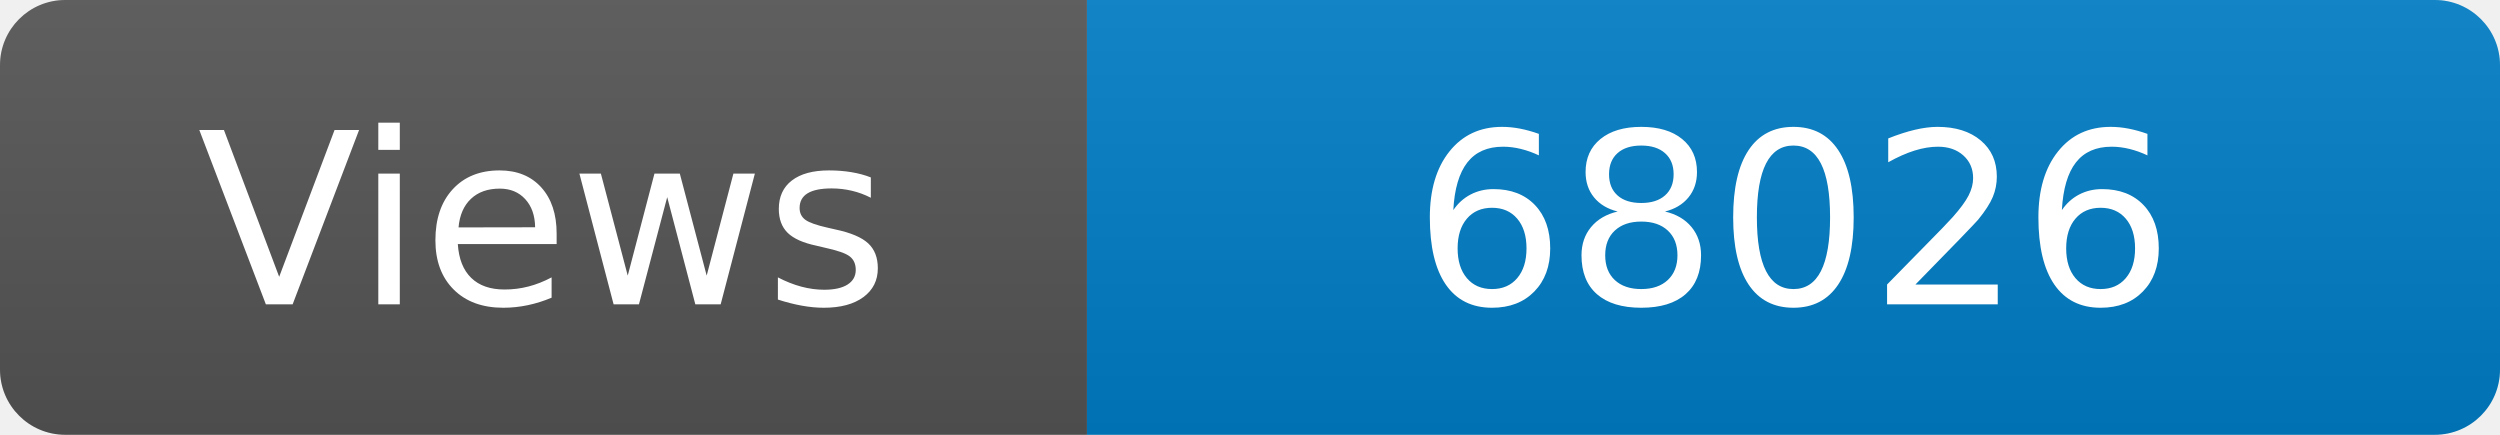
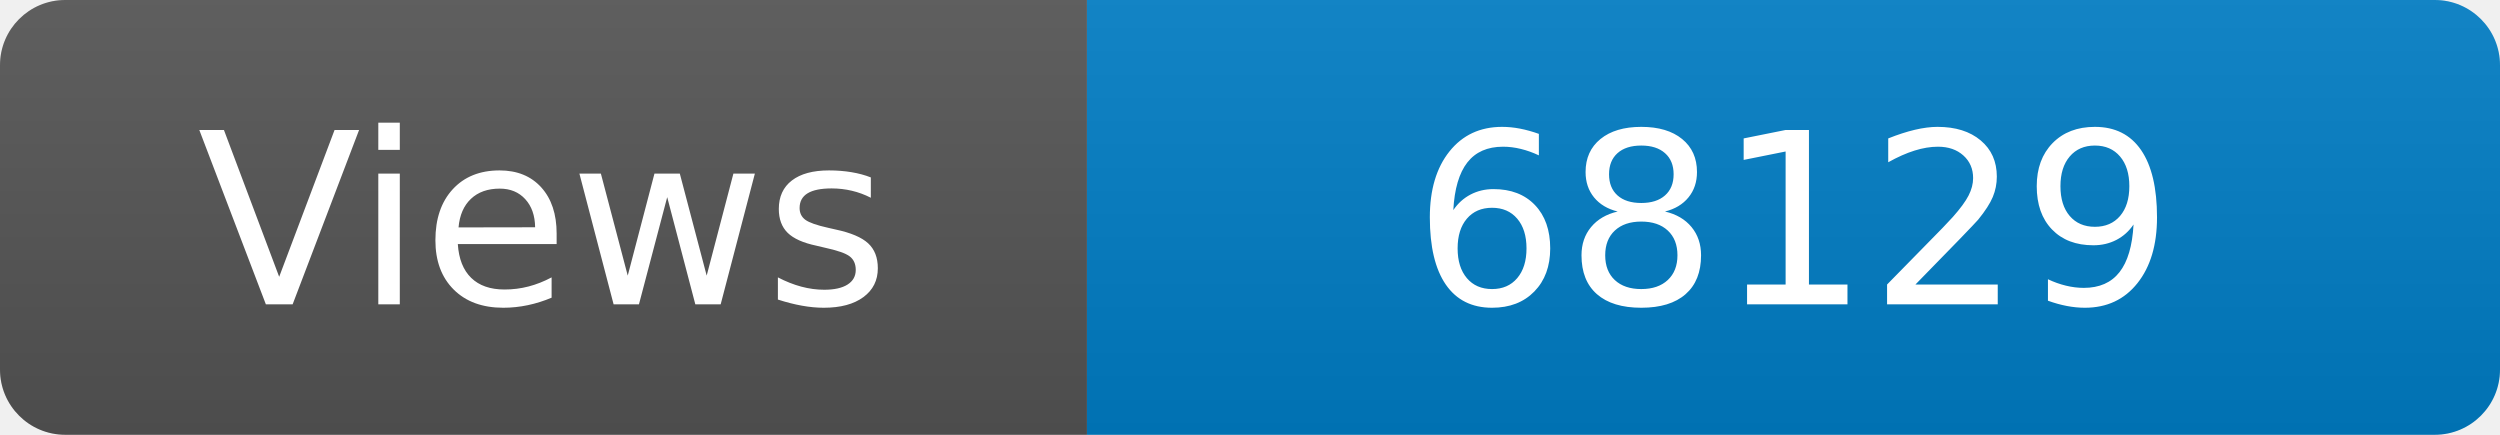
<svg xmlns="http://www.w3.org/2000/svg" width="115" height="20" role="img" aria-label="Maintained?: yes">
  <linearGradient id="s" x2="0" y2="100%">
    <stop offset="0" stop-color="#bbb" stop-opacity=".1" />
    <stop offset="1" stop-opacity=".1" />
  </linearGradient>
  <clipPath id="r">
    <rect width="115" height="20" rx="3" fill="#fff" />
  </clipPath>
  <g clip-path="url(#r)">
    <rect width="50" height="20" fill="#555" />
    <rect x="50" width="160" height="20" fill="#007ec6" />
    <rect width="115" height="20" fill="url(#s)" />
  </g>
  <g fill="#fff" text-anchor="middle" font-family="Verdana,Geneva,DejaVu Sans,sans-serif" font-size="110">
    <text x="250" y="140" transform="scale(.1)" fill="#fff">Views</text>
-     <text x="825" y="140" transform="scale(.1)" fill="#fff">68026</text>
+     <text x="825" y="140" transform="scale(.1)" fill="#fff">68129</text>
  </g>
</svg>
